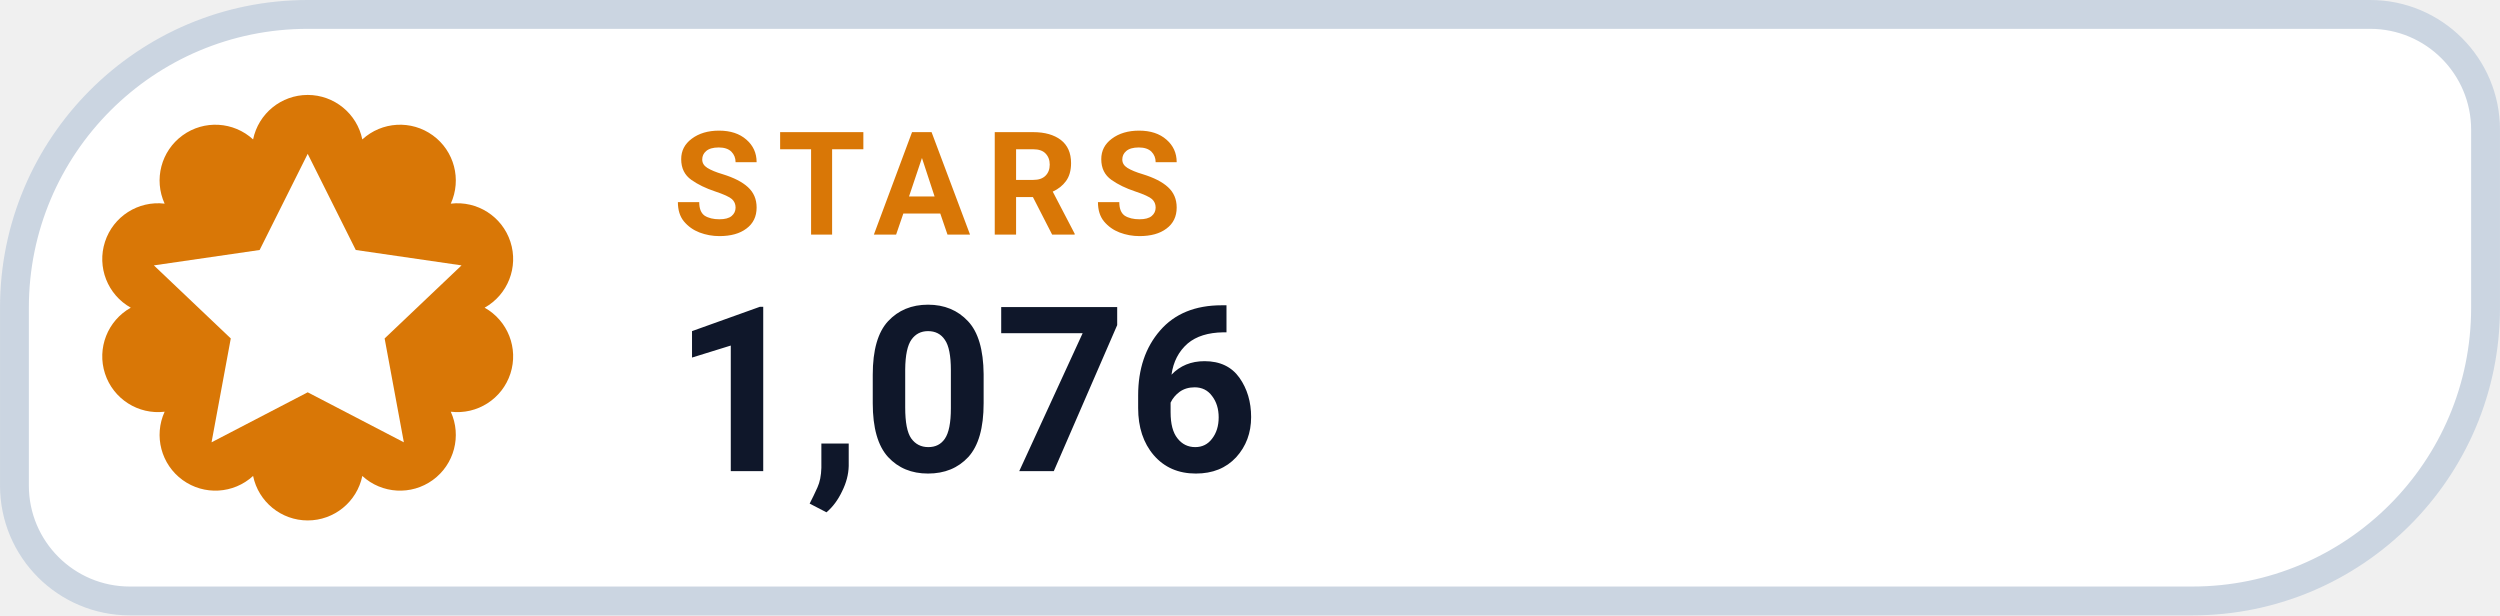
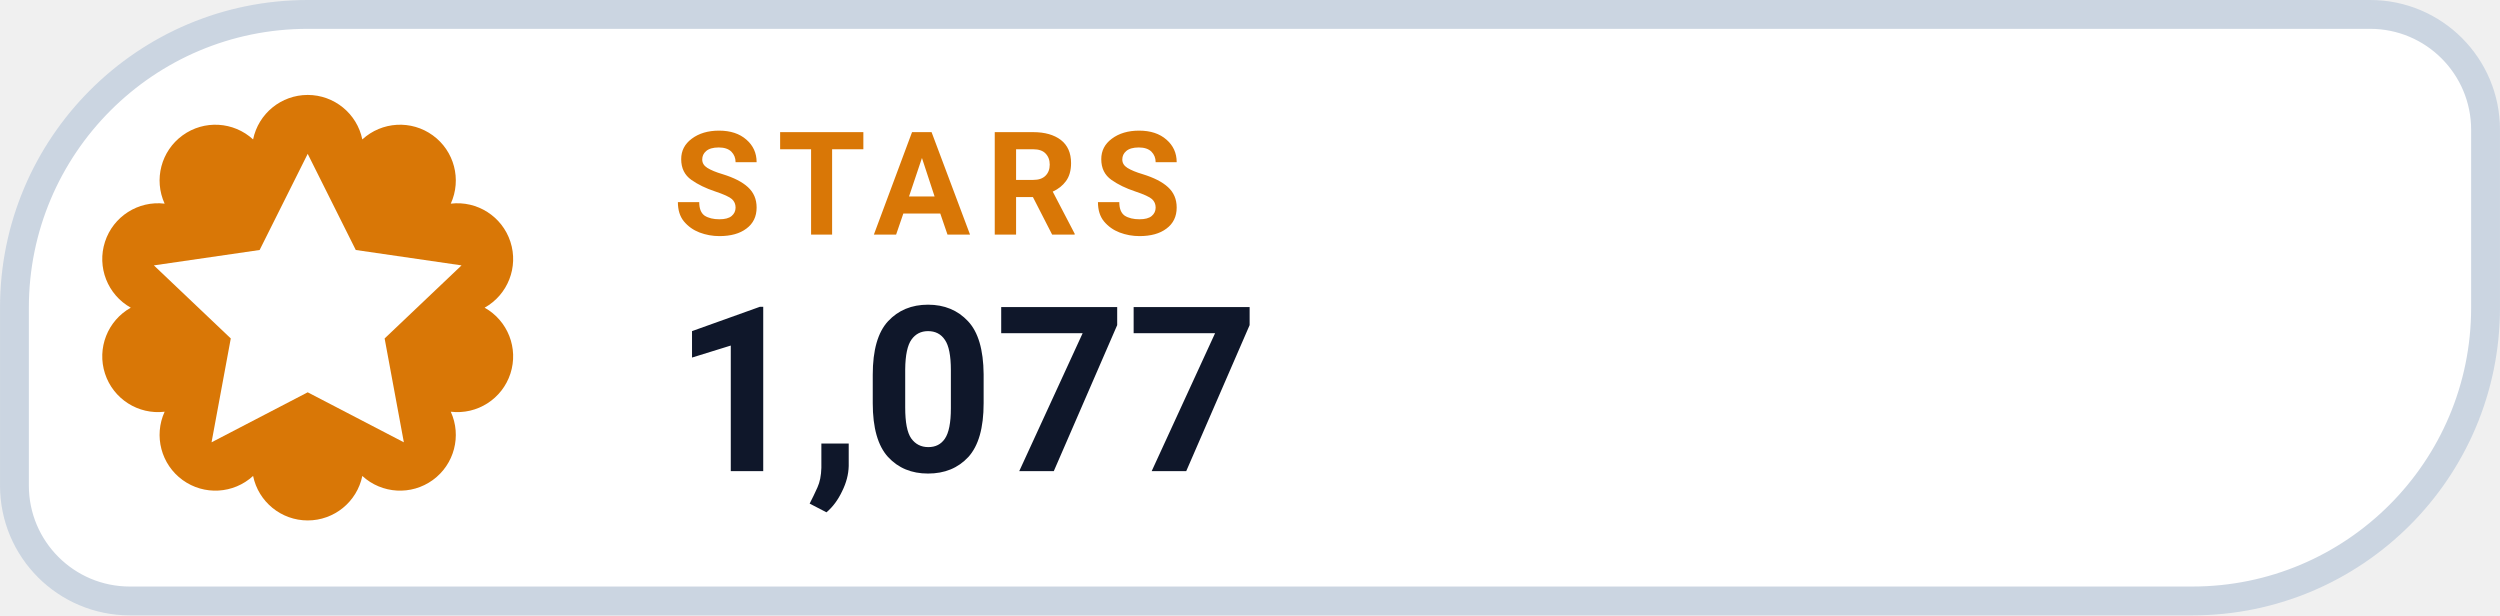
- <svg xmlns="http://www.w3.org/2000/svg" width="126" height="31.015" viewBox="0 0 130 32" role="img" aria-label="STARS 1,076">
+ <svg xmlns="http://www.w3.org/2000/svg" width="126" height="31.015" viewBox="0 0 130 32" role="img" aria-label="STARS 1,077">
  <path d="M 16.00 0.75 H 123.25 A 6.00 6.00 0 0 1 129.25 6.75 V 16.00 A 15.25 15.25 0 0 1 114.00 31.25 H 6.75 A 6.00 6.00 0 0 1 0.75 25.25 V 16.00 A 15.25 15.25 0 0 1 16.00 0.75 Z" fill="#FFFFFF" stroke="#CBD5E1" stroke-width="1.5" />
  <path d="M 13.16 7.25 A 2.90 2.90 0 0 1 18.84 7.25 A 2.90 2.90 0 0 1 23.44 10.59 A 2.90 2.90 0 0 1 25.20 16.00 A 2.90 2.90 0 0 1 23.44 21.41 A 2.90 2.90 0 0 1 18.84 24.75 A 2.90 2.90 0 0 1 13.16 24.75 A 2.90 2.90 0 0 1 8.56 21.41 A 2.90 2.90 0 0 1 6.80 16.00 A 2.90 2.90 0 0 1 8.56 10.59 A 2.90 2.90 0 0 1 13.16 7.25 Z" fill="#D97706" />
  <g transform="translate(16 16)" style="color:#FFFFFF;">
    <path d="M0 -8 l2.5 5 5.5 .8 -4 3.8 1 5.4 -5 -2.6 -5 2.6 1 -5.4 -4 -3.8 5.5 -.8 Z" fill="currentColor" />
  </g>
  <text x="35" y="12.2" fill="#D97706" font-family="-apple-system,BlinkMacSystemFont,'Segoe UI',Roboto,Helvetica,Arial,sans-serif" font-size="7.5" font-weight="700" letter-spacing=".8">STARS</text>
-   <text x="35" y="24.5" fill="#0F172A" font-family="-apple-system,BlinkMacSystemFont,'Segoe UI',Roboto,Helvetica,Arial,sans-serif" font-size="12" font-weight="750">1,076</text>
+   <text x="35" y="24.5" fill="#0F172A" font-family="-apple-system,BlinkMacSystemFont,'Segoe UI',Roboto,Helvetica,Arial,sans-serif" font-size="12" font-weight="750">1,077</text>
</svg>
